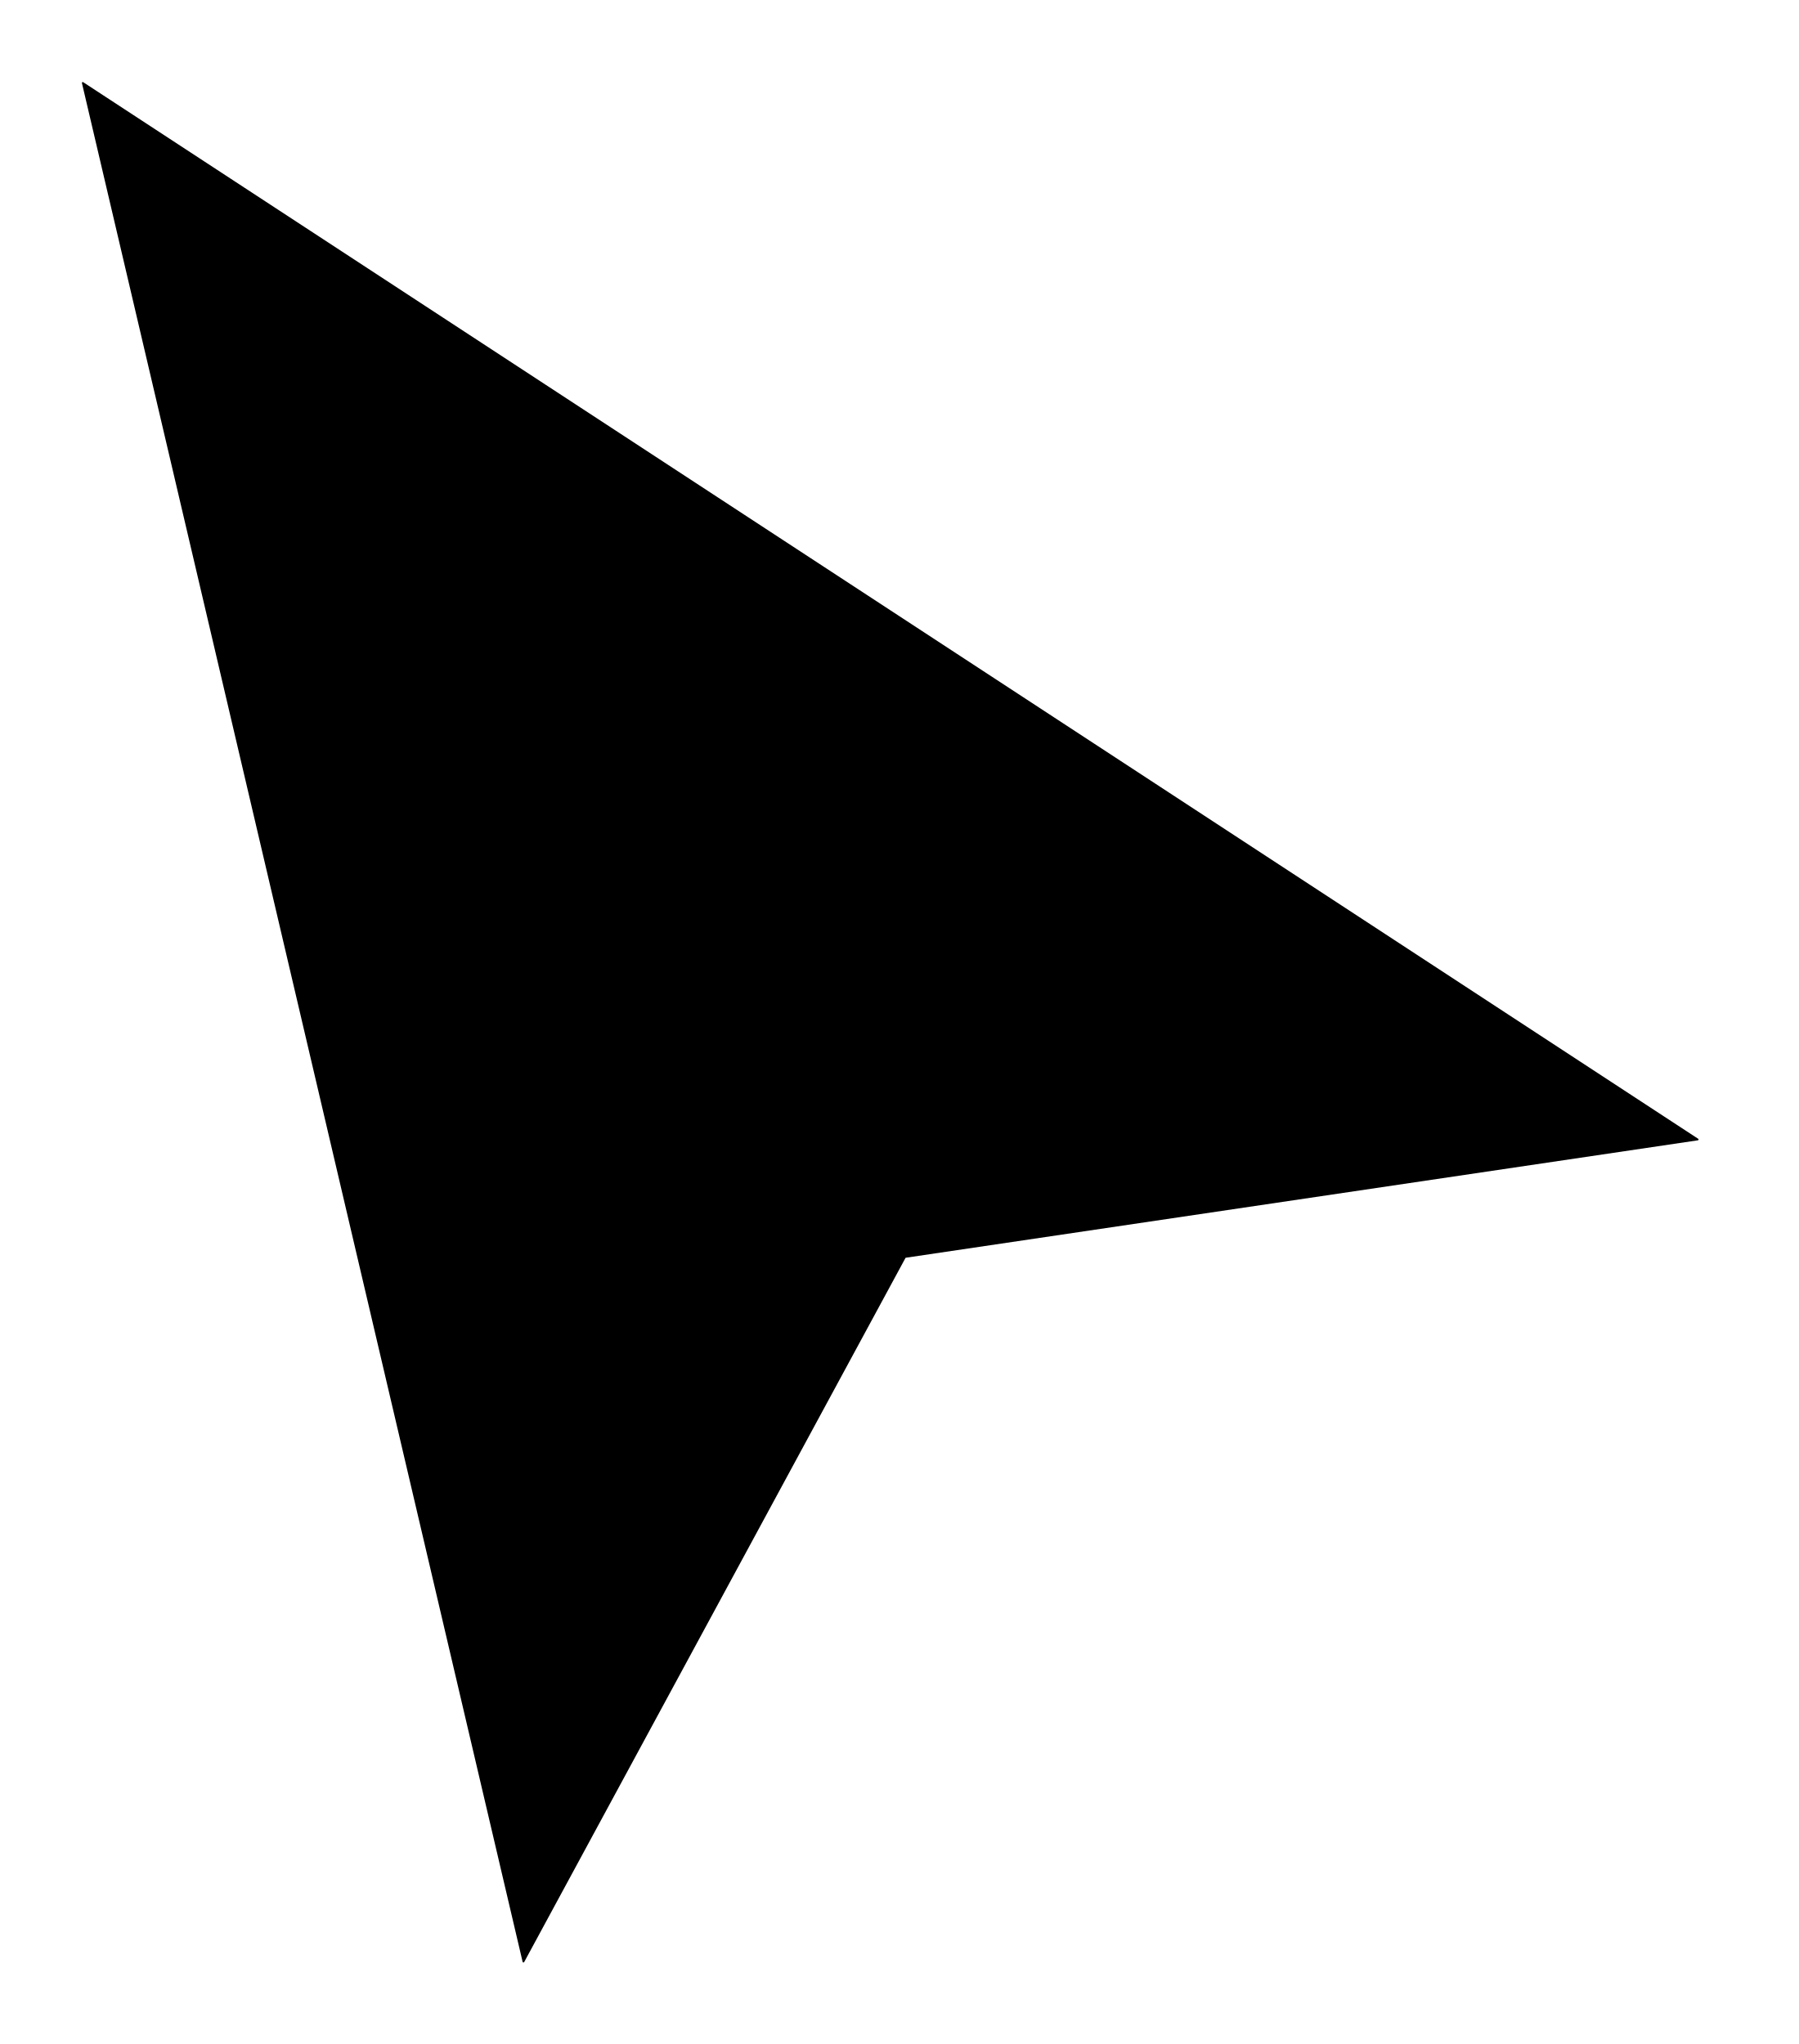
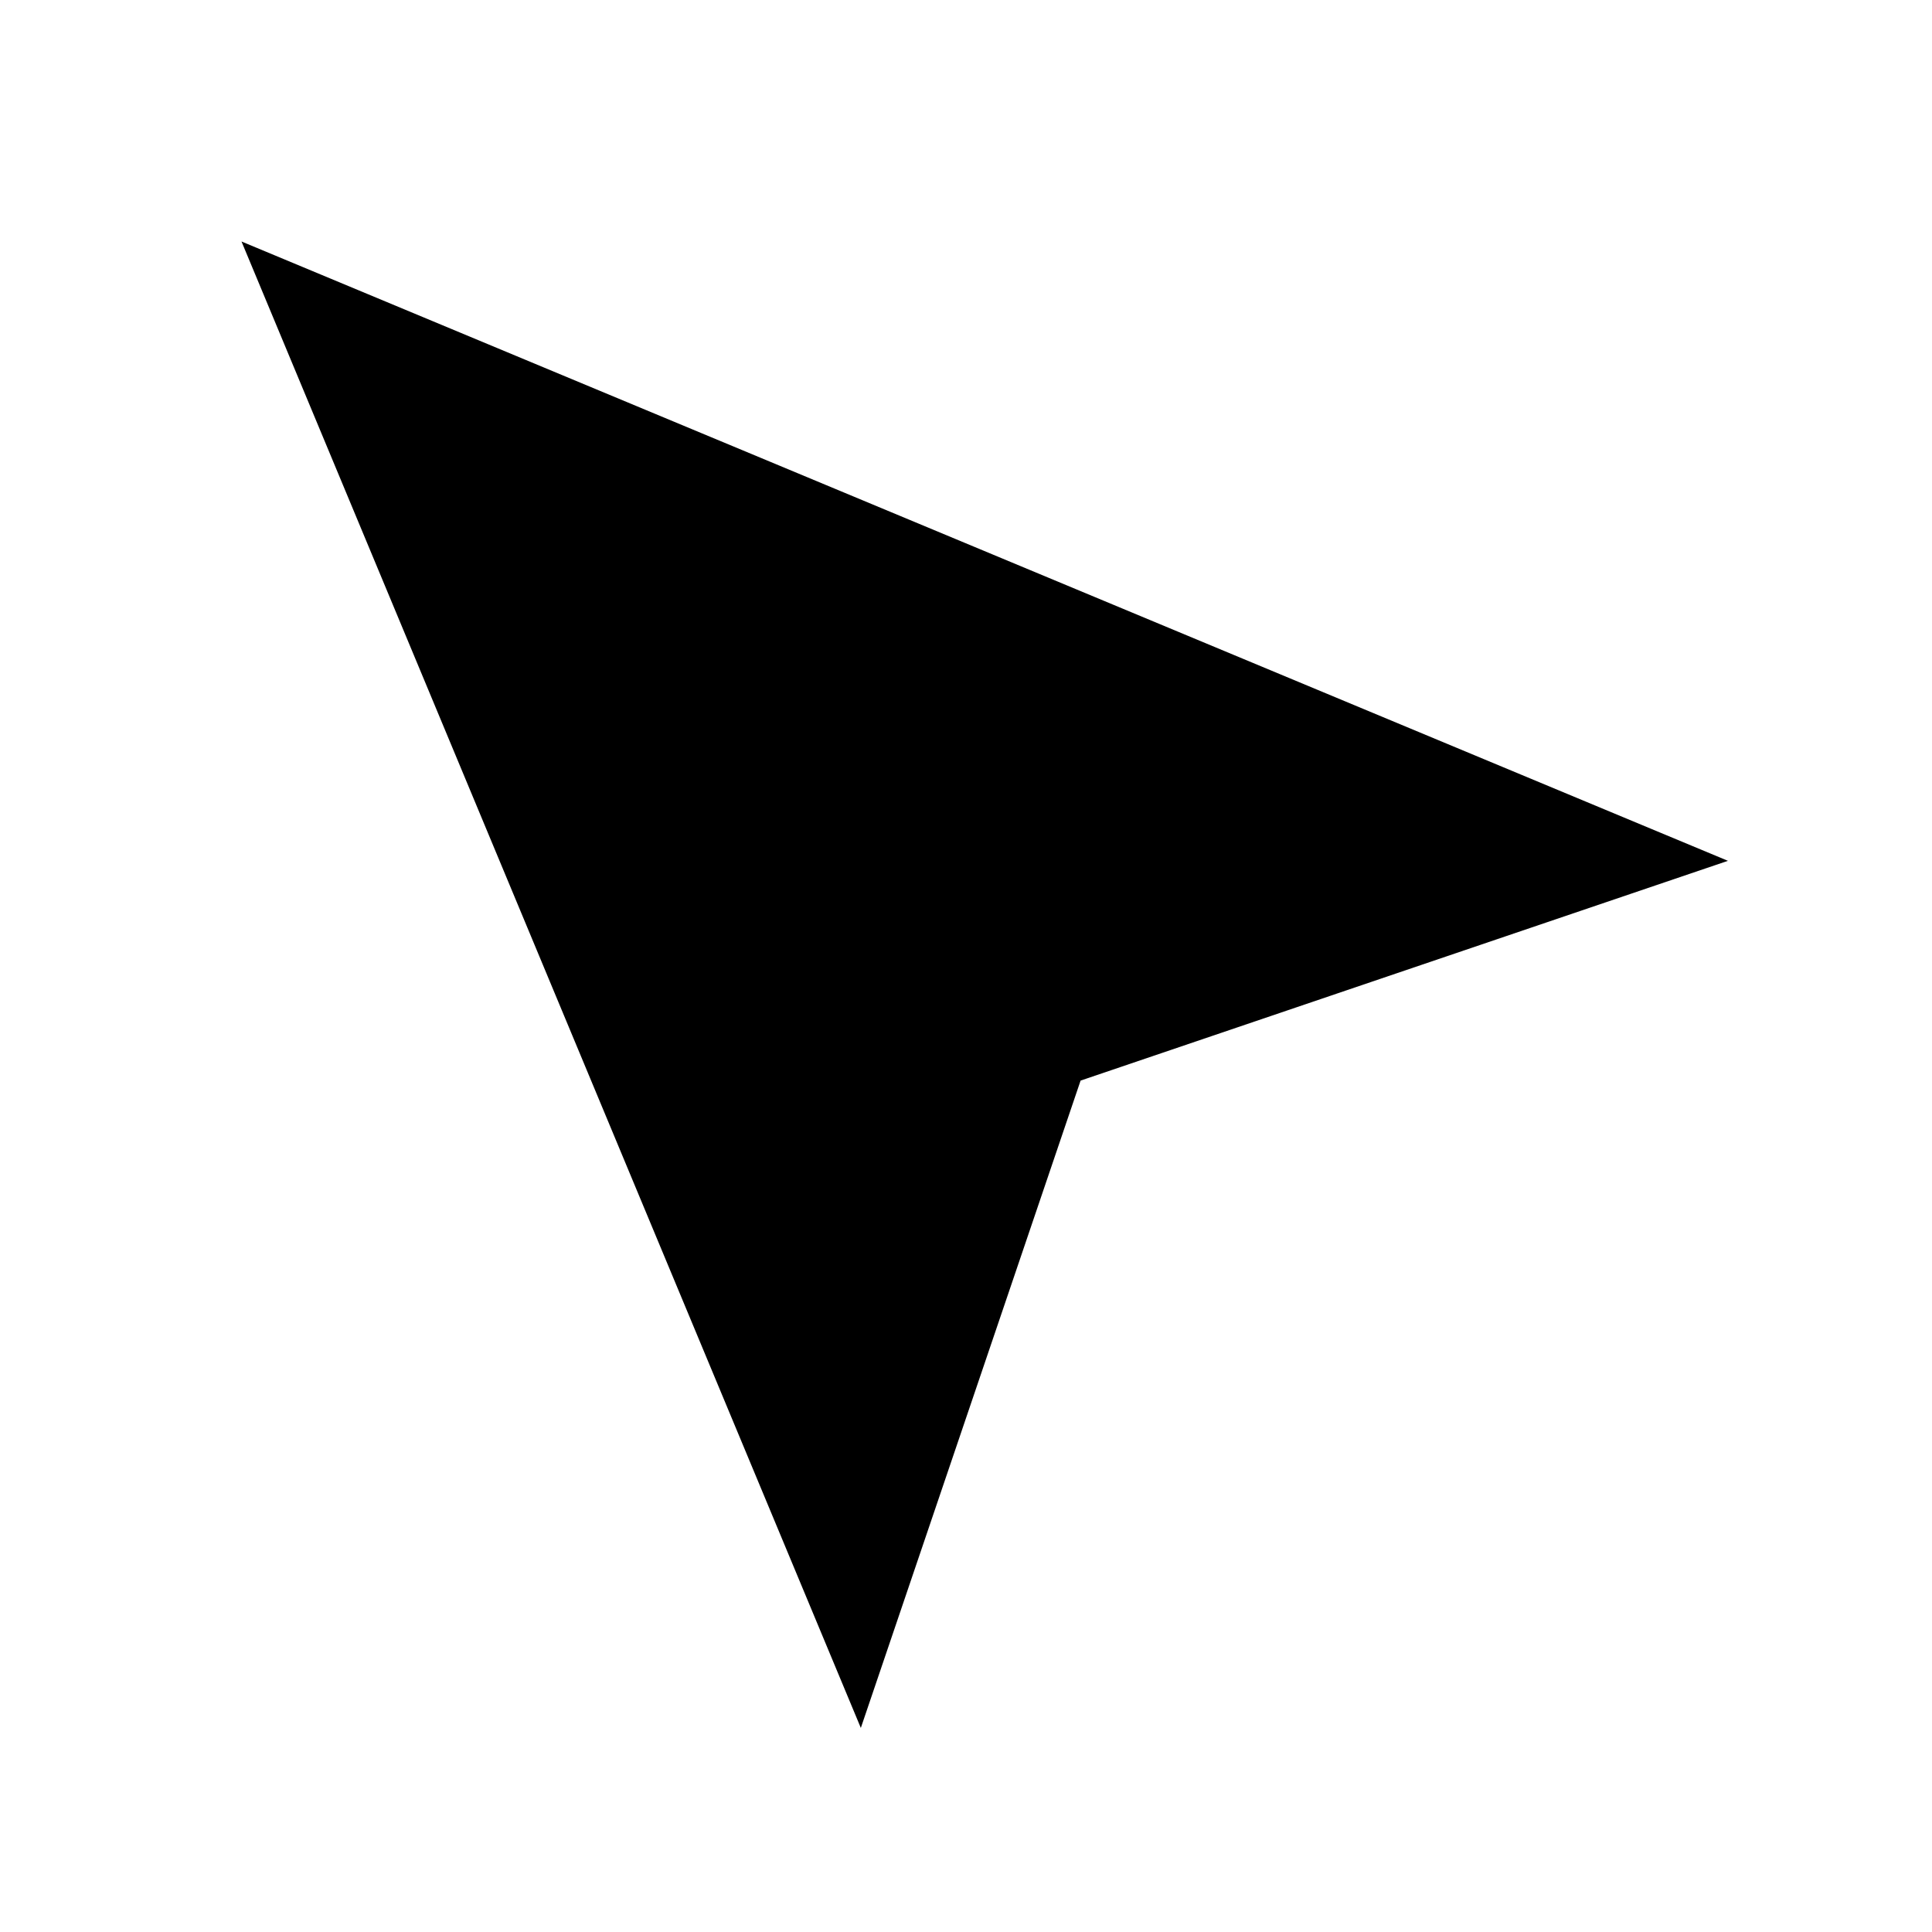
- <svg xmlns="http://www.w3.org/2000/svg" viewBox="0 0 22 25" stroke-linecap="round" stroke-linejoin="round">
-   <path d="M1.002 1.016L6.391 23.995C6.393 24.004 6.405 24.006 6.41 23.998L11.072 15.388C11.073 15.385 11.076 15.383 11.079 15.383L20.764 13.947C20.773 13.945 20.775 13.934 20.768 13.929L1.017 1.005C1.01 1 1 1.007 1.002 1.016Z" />
+ <svg xmlns="http://www.w3.org/2000/svg" viewBox="0 0 16 16" stroke-linecap="round" stroke-linejoin="round">
+   <path d="m2 2 5.129 12.31 1.82-5.361 5.361-1.82z" />
</svg>
